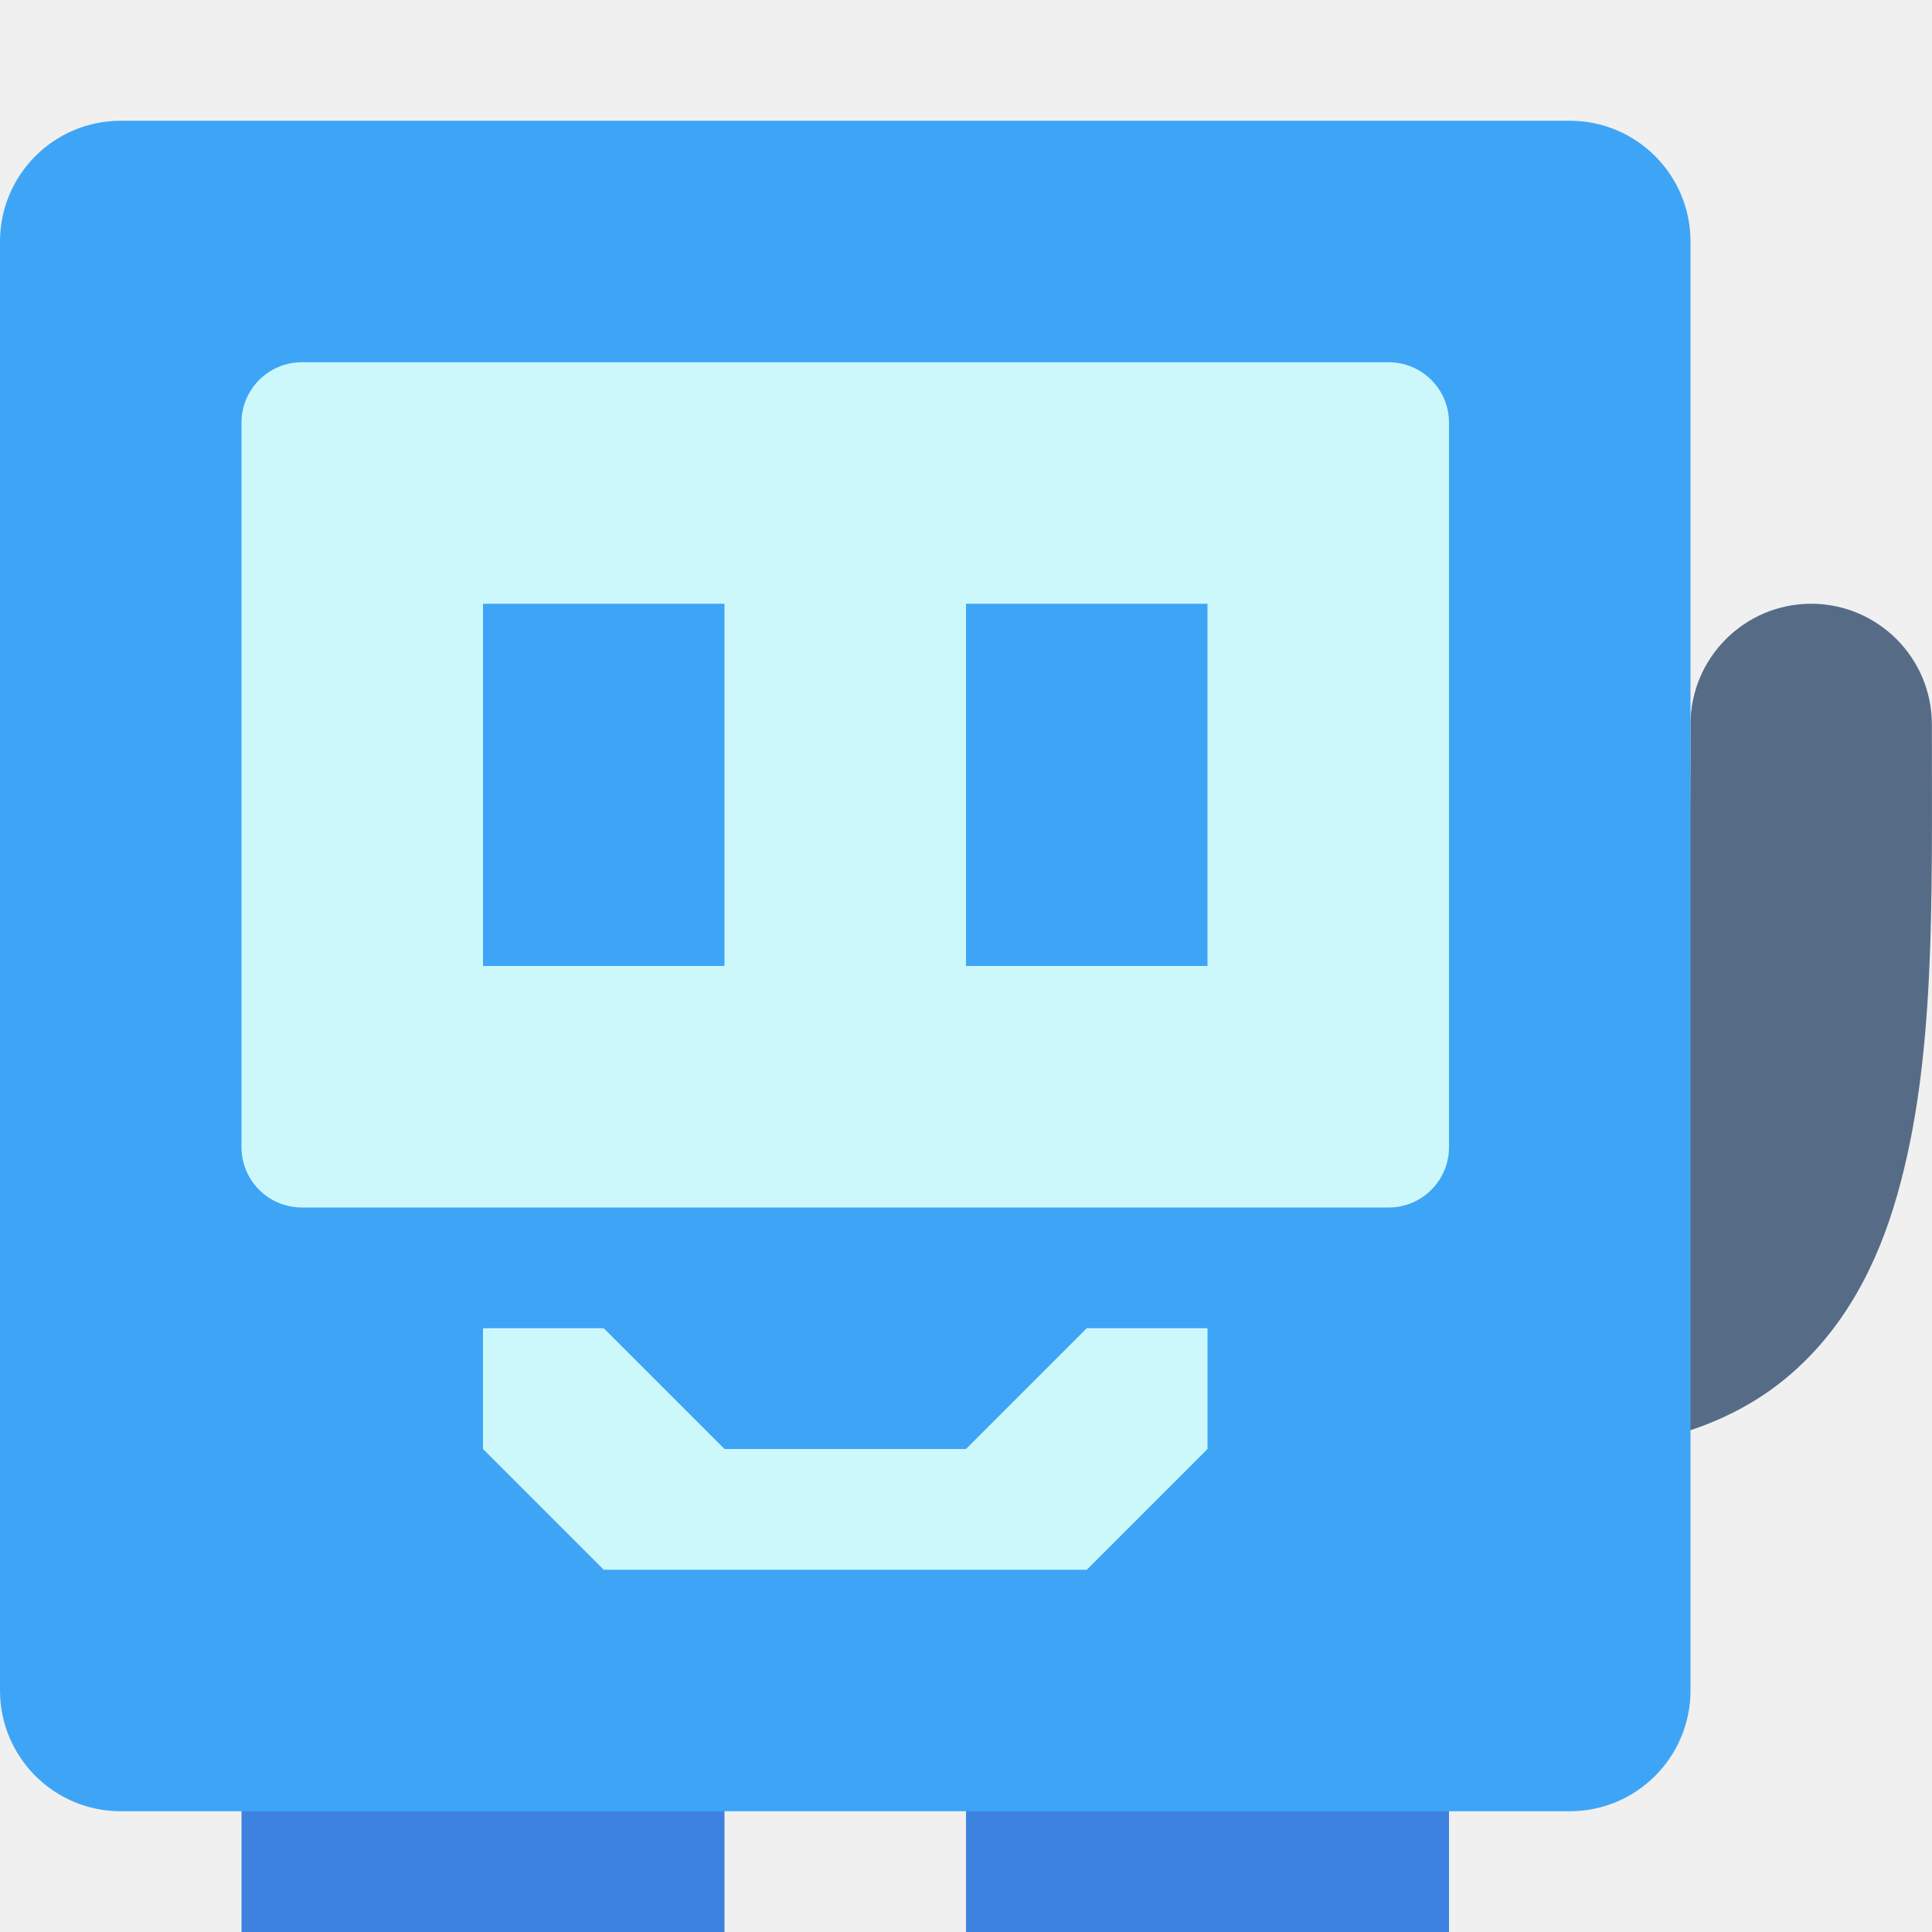
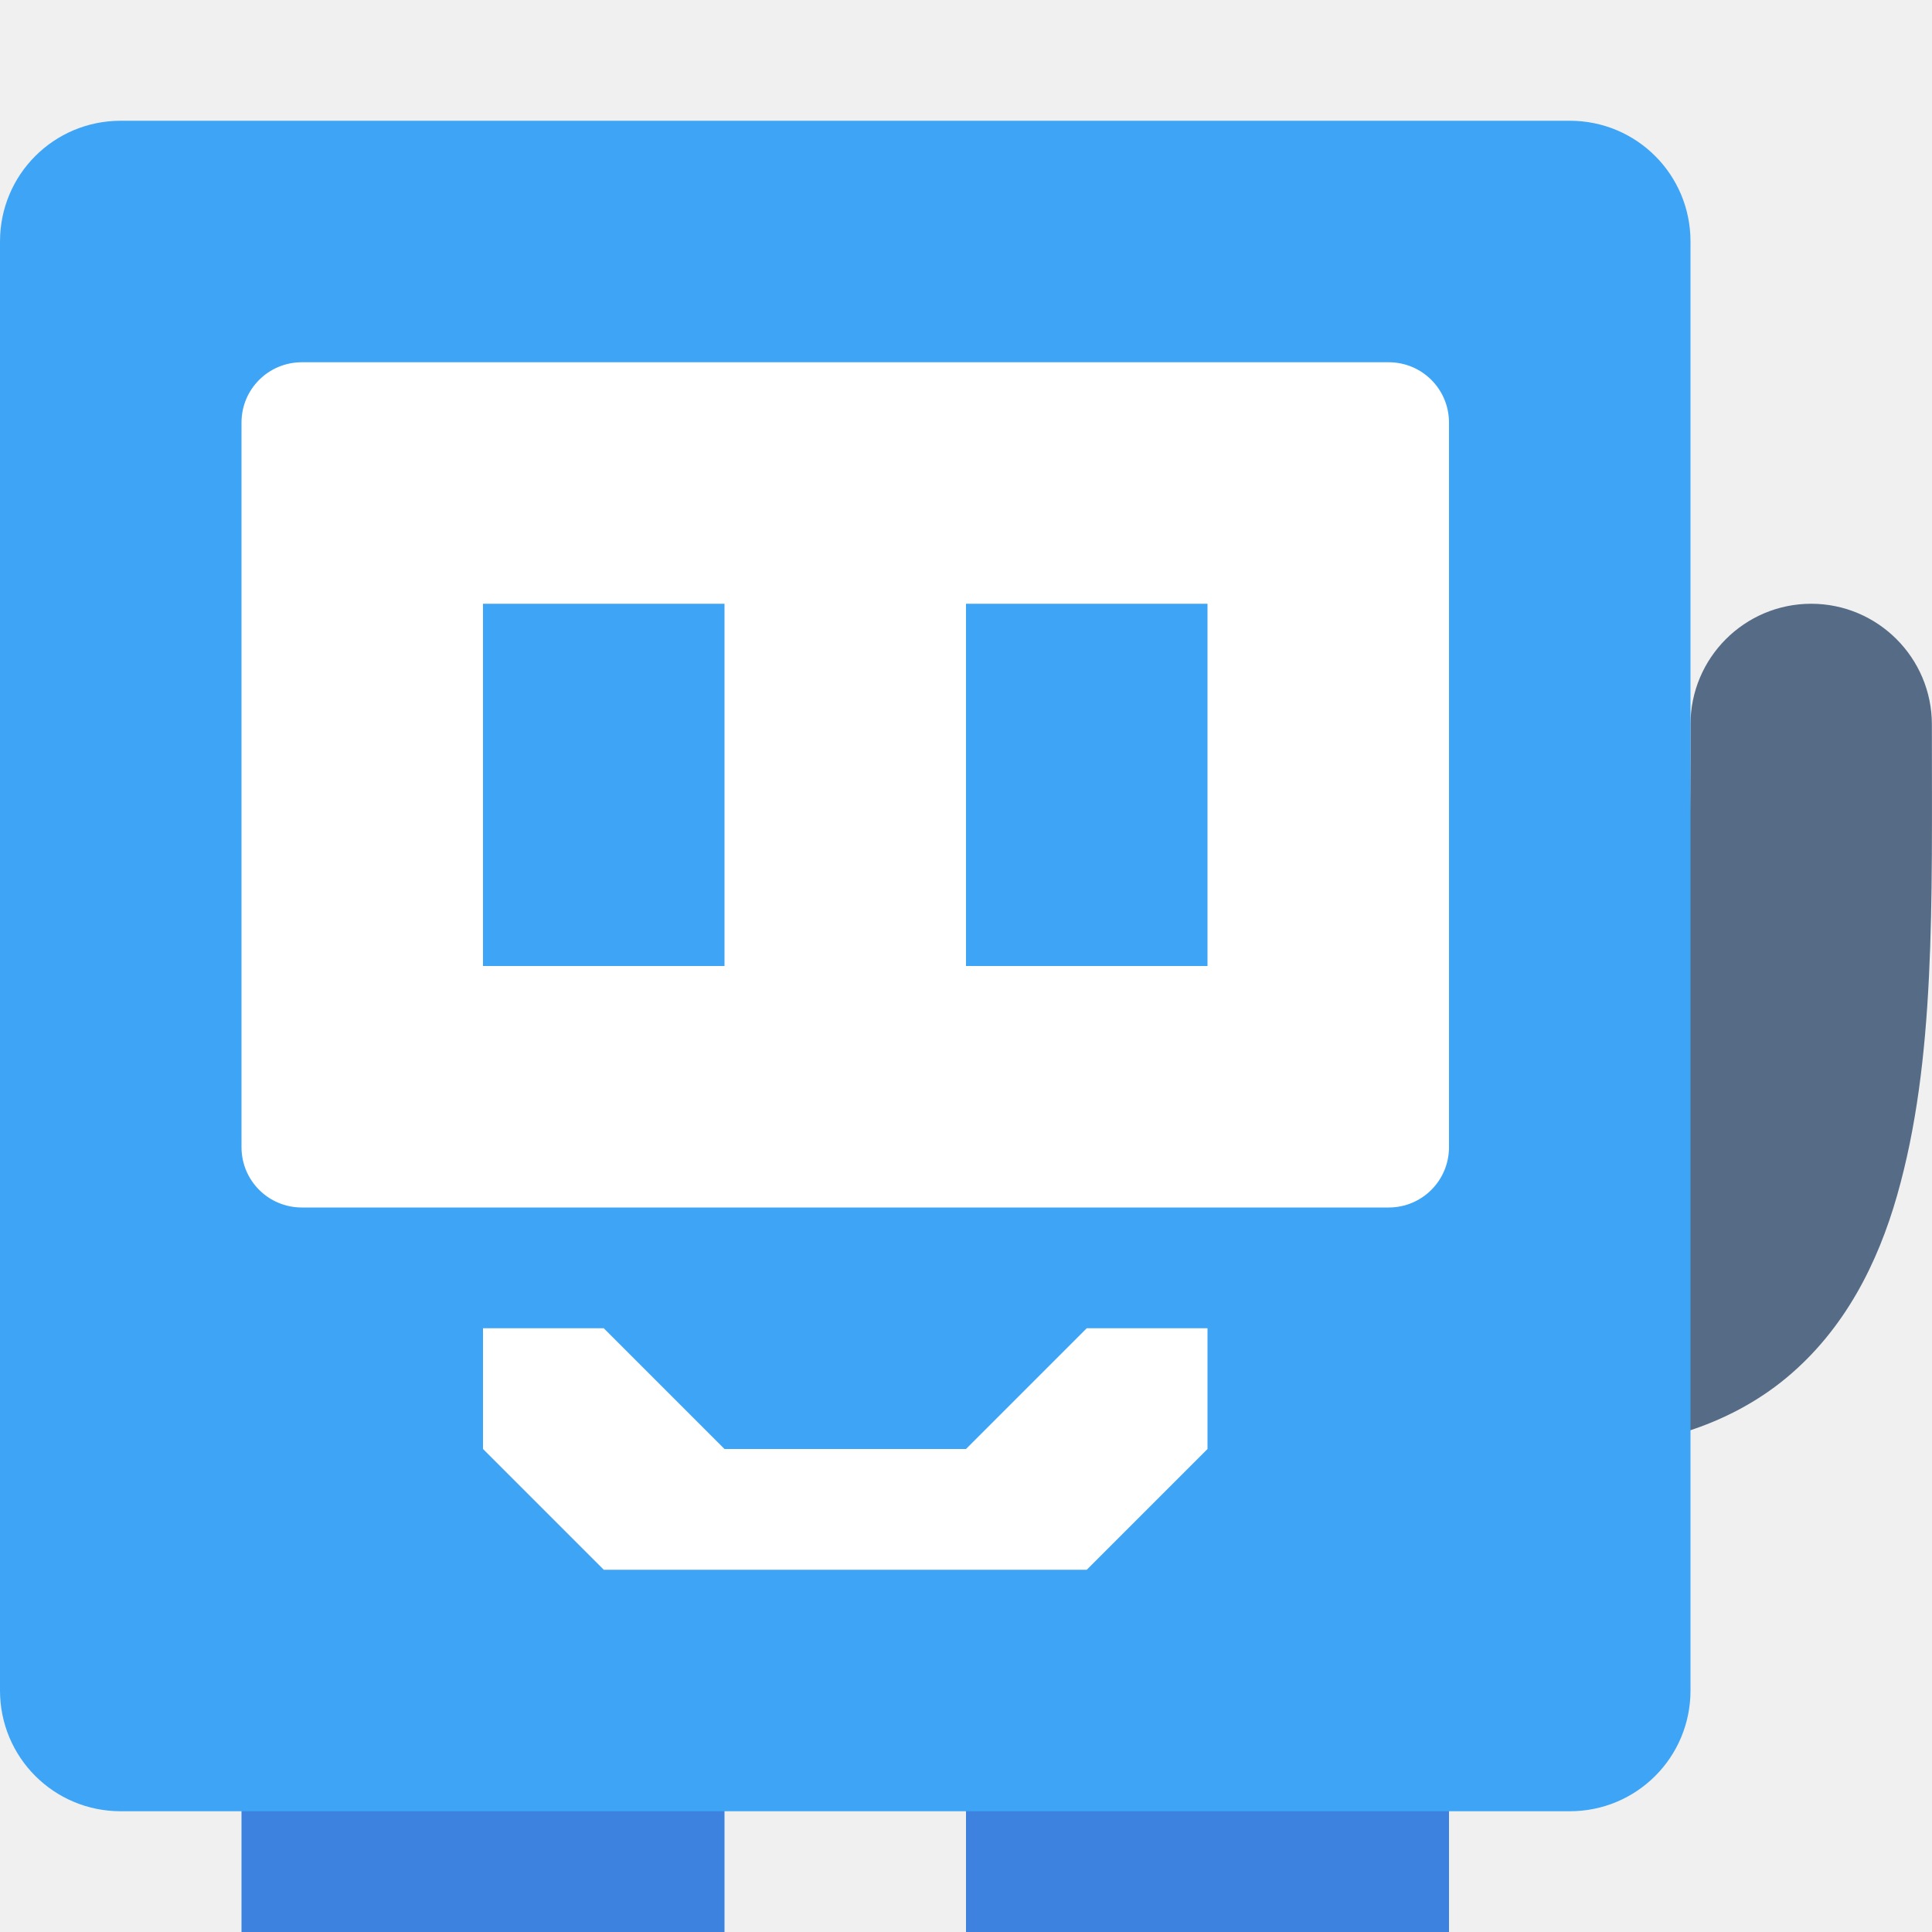
<svg xmlns="http://www.w3.org/2000/svg" width="16" height="16" version="1.1" viewBox="0 0 16 16">
+   <path d="m1 2v12h12v-12h-12z" style="fill:#ffffff" />
  <rect x="2" y="14" width="4" height="2" style="fill:#3e82e0" />
  <rect x="8" y="14" width="4" height="2" style="fill:#3e82e0" />
  <path d="m15 5c-0.552 1e-6 -1 0.448-1 1 0 1.5-0.031 2.717-0.212 3.35-0.09 0.317-0.192 0.456-0.272 0.522-0.08 0.066-0.183 0.128-0.516 0.128-0.552 1e-6 -1 0.448-1 1 1e-6 0.552 0.448 1 1 1 0.667 0 1.313-0.189 1.796-0.591 0.483-0.402 0.756-0.951 0.915-1.509 0.319-1.117 0.288-2.4 0.288-3.9-1e-6 -0.552-0.448-1-1-1z" style="fill:#566c86" />
-   <rect y="1" width="14" height="14" rx="1" ry="1" style="fill:#3ea5f6" />
-   <rect x="2" y="3" width="10" height="7" rx=".5" style="fill:#cdf8fb" />
-   <rect x="4" y="5" width="2" height="3" style="fill:#3ea5f6" />
-   <rect x="8" y="5" width="2" height="3" style="fill:#3ea5f6" />
-   <path d="m4 12 1 1h4l1-1v-1h-1l-1 1h-2l-1-1h-1z" style="fill:#cdf8fb" />
+   <path d="m1 1c-0.554 0-1 0.446-1 1v12c0 0.554 0.446 1 1 1h12c0.554 0 1-0.446 1-1v-12c0-0.554-0.446-1-1-1h-12zm1.5 2h9c0.277 0 0.5 0.223 0.5 0.5v6c0 0.277-0.223 0.5-0.5 0.5h-9c-0.277 0-0.5-0.223-0.5-0.5v-6c0-0.277 0.223-0.5 0.5-0.5zm1.5 2v3h2v-3h-2zm4 0v3h2v-3h-2zm-4 6h1l1 1h2l1-1h1v1l-1 1h-4l-1-1v-1z" style="fill:#3ea5f6" />
</svg>
